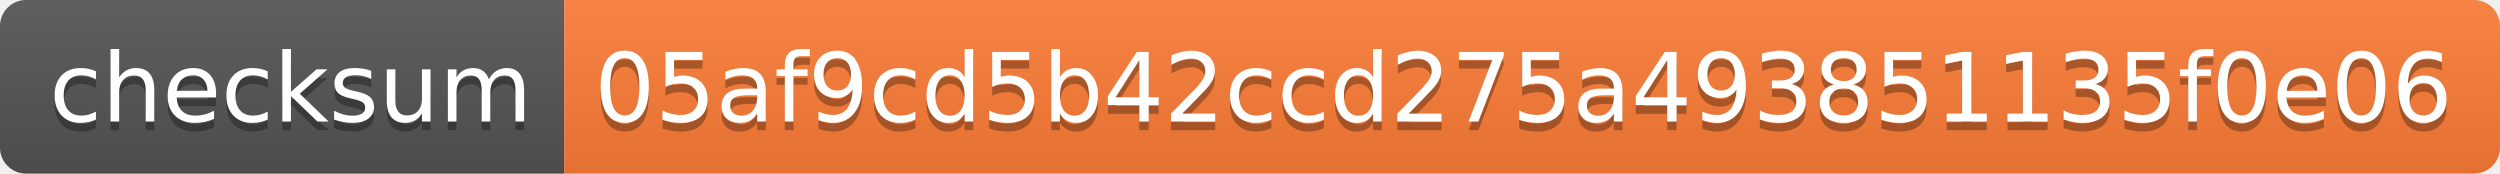
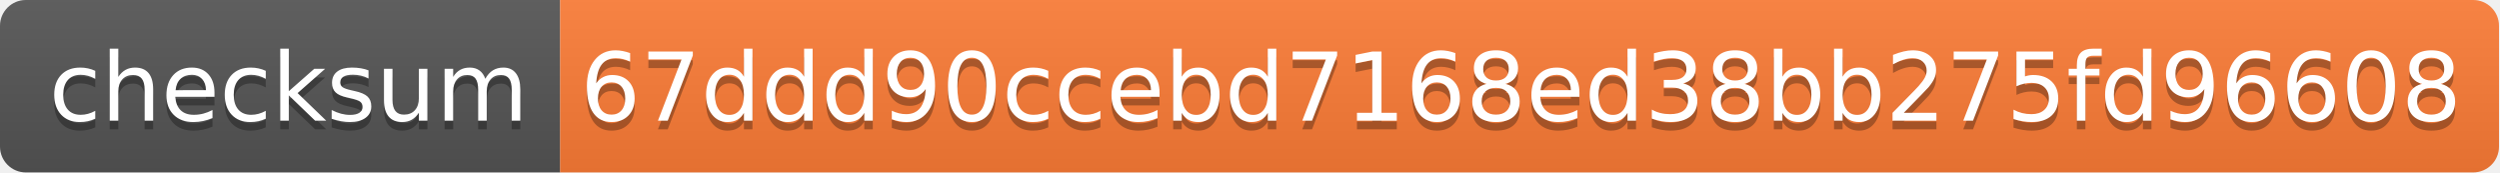
- <svg xmlns="http://www.w3.org/2000/svg" width="288" height="20" role="img" aria-label="checksum: 05af9cd5b42ccd275a493851135f0e06">
+ <svg xmlns="http://www.w3.org/2000/svg" width="290" height="20" role="img" aria-label="checksum: 67ddd90ccebd7168ed38bb275fd96608">
  <linearGradient id="s" x2="0" y2="100%">
    <stop offset="0" stop-color="#bbb" stop-opacity=".1" />
    <stop offset="1" stop-opacity=".1" />
  </linearGradient>
  <clipPath id="r">
-     <rect width="288" height="20" rx="3" fill="#fff" />
+     <rect width="290" height="20" rx="3" fill="#fff" />
  </clipPath>
  <g clip-path="url(#r)">
    <rect width="65" height="20" fill="#555" />
-     <rect x="65" width="223" height="20" fill="#fe7d37" />
-     <rect width="288" height="20" fill="url(#s)" />
+     <rect x="65" width="225" height="20" fill="#fe7d37" />
+     <rect width="290" height="20" fill="url(#s)" />
  </g>
  <g fill="#fff" text-anchor="middle" font-family="Verdana,Geneva,DejaVu Sans,sans-serif" text-rendering="geometricPrecision" font-size="110">
    <text aria-hidden="true" x="335" y="150" fill="#010101" fill-opacity=".3" transform="scale(.1)" textLength="550">checksum</text>
    <text x="335" y="140" transform="scale(.1)" fill="#fff" textLength="550">checksum</text>
-     <text aria-hidden="true" x="1755" y="150" fill="#010101" fill-opacity=".3" transform="scale(.1)" textLength="2130">05af9cd5b42ccd275a493851135f0e06</text>
-     <text x="1755" y="140" transform="scale(.1)" fill="#fff" textLength="2130">05af9cd5b42ccd275a493851135f0e06</text>
+     <text aria-hidden="true" x="1765" y="150" fill="#010101" fill-opacity=".3" transform="scale(.1)" textLength="2150">67ddd90ccebd7168ed38bb275fd96608</text>
+     <text x="1765" y="140" transform="scale(.1)" fill="#fff" textLength="2150">67ddd90ccebd7168ed38bb275fd96608</text>
  </g>
</svg>
